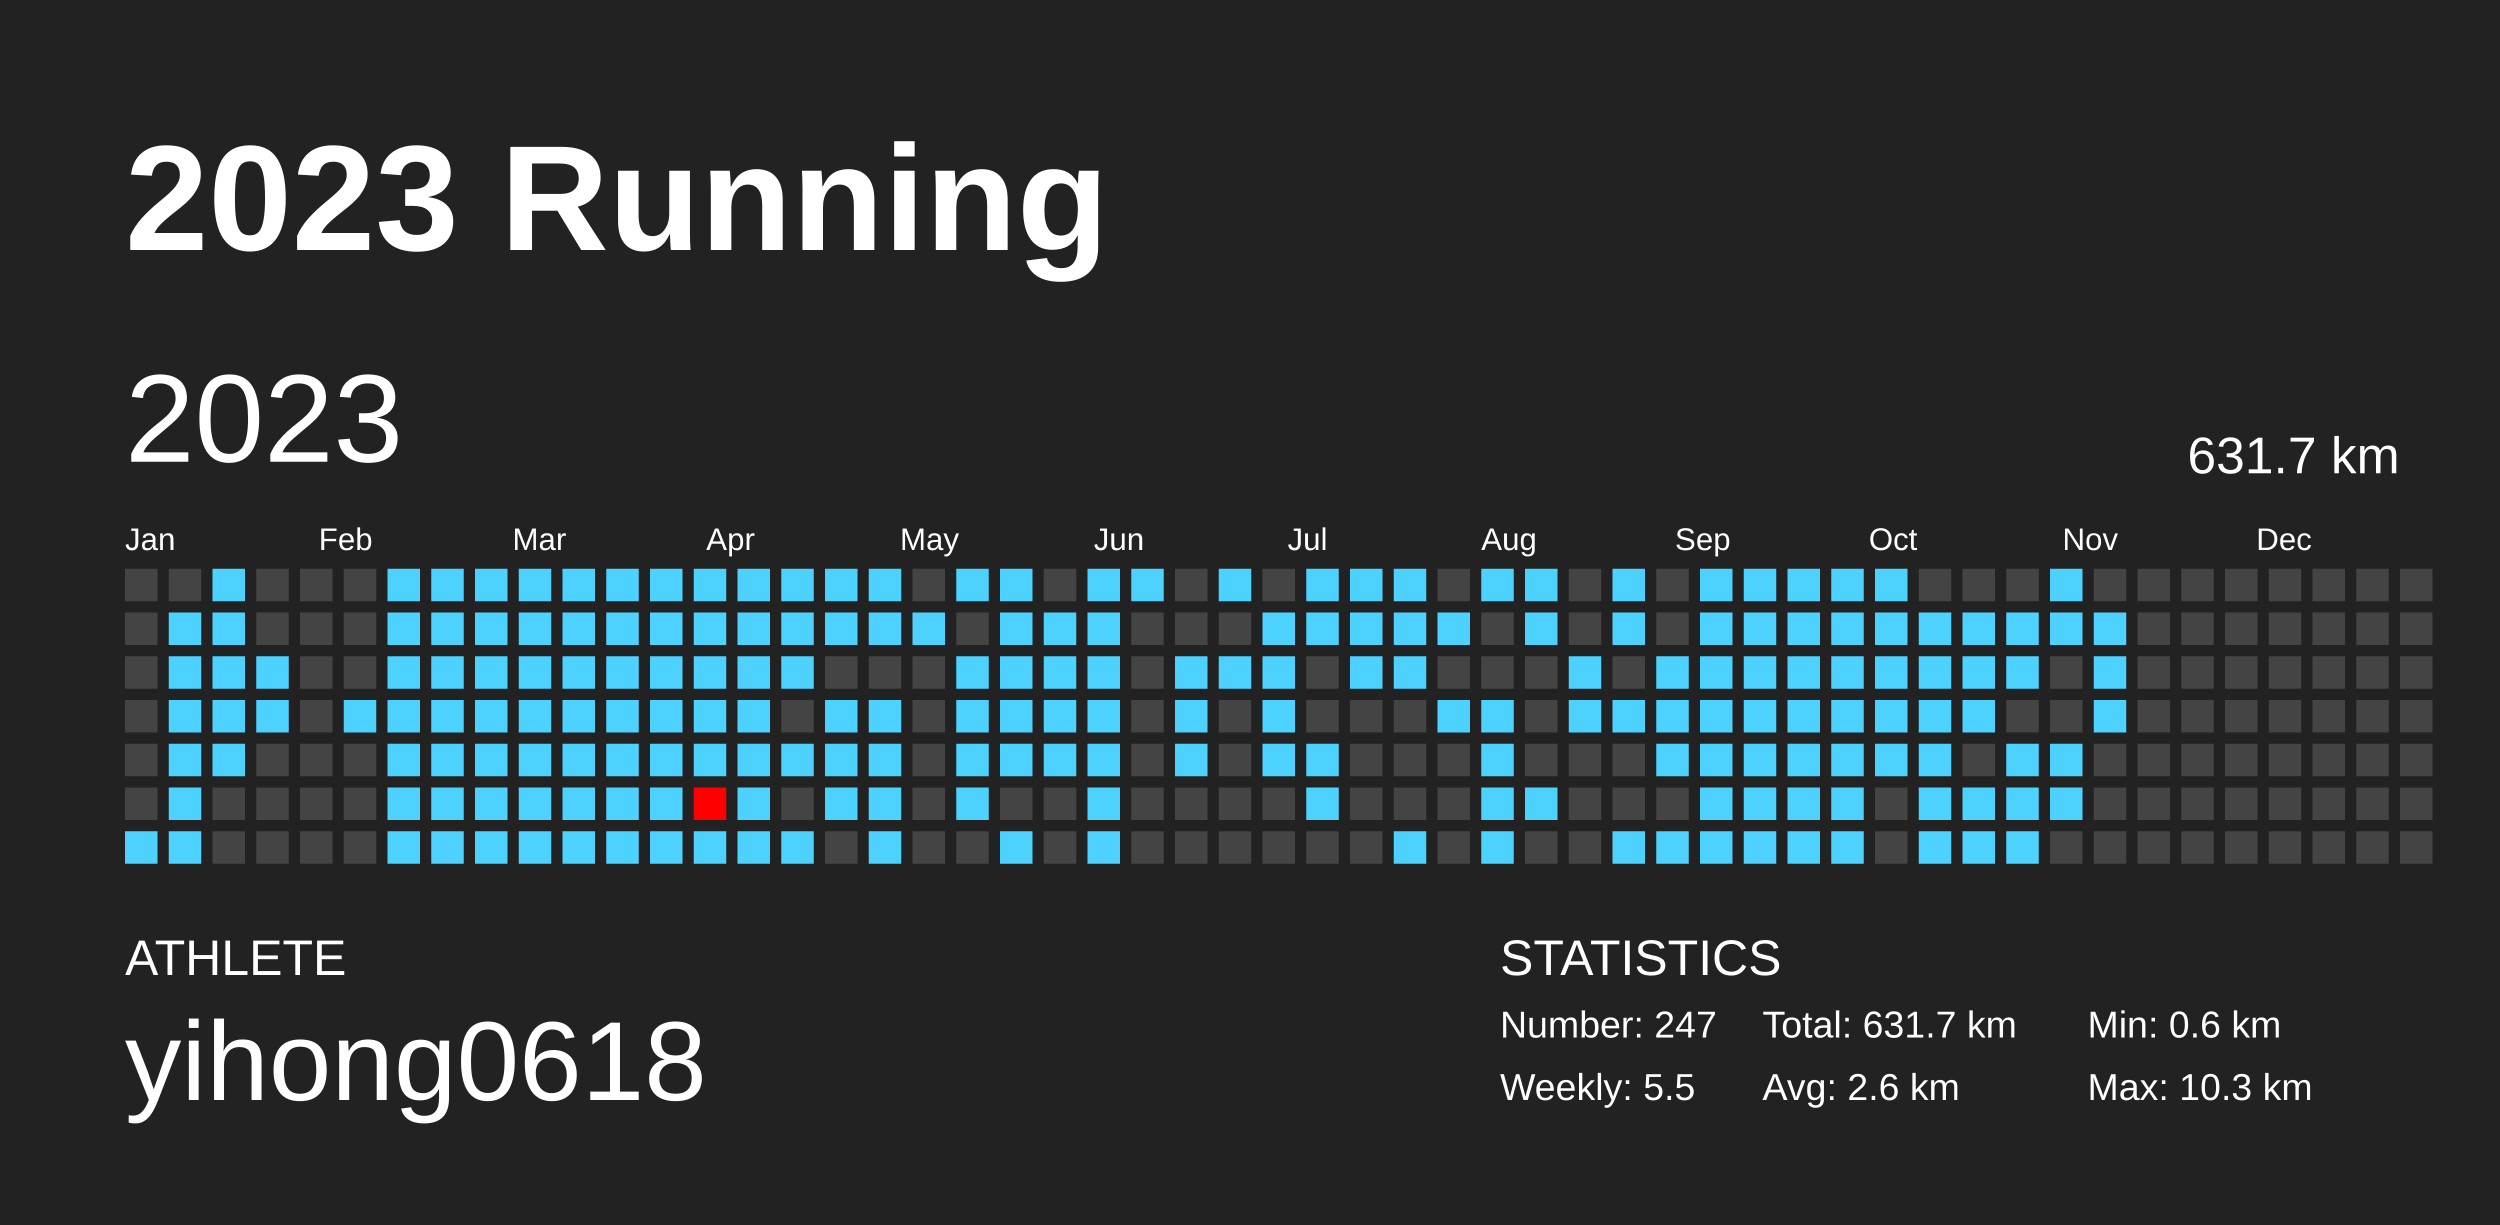
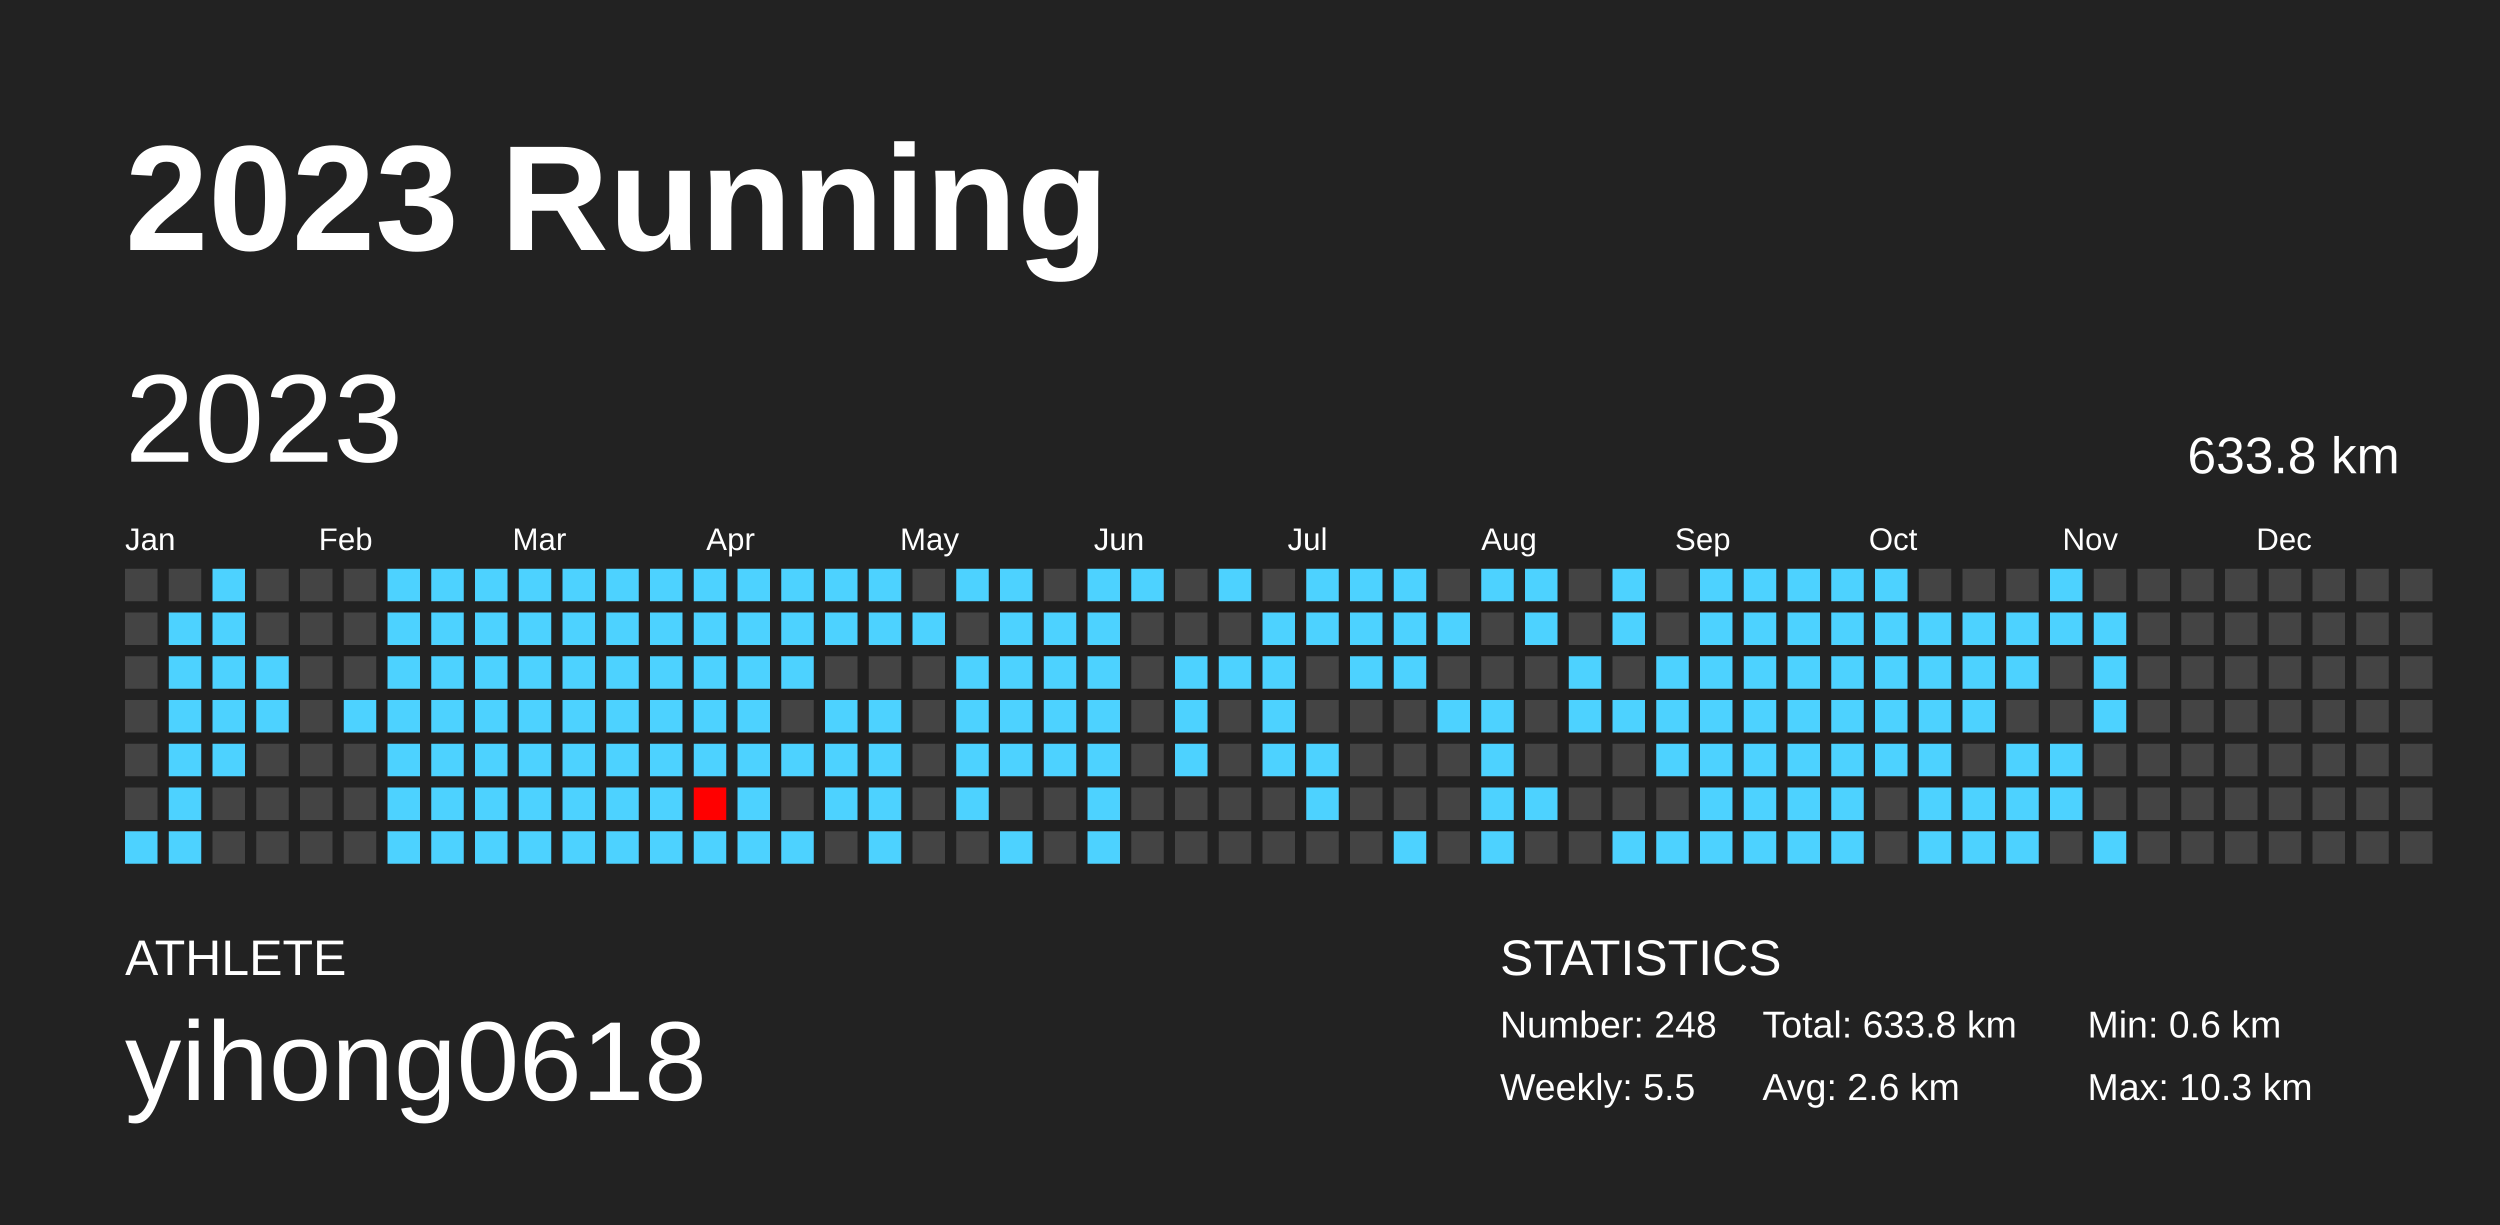
<svg xmlns="http://www.w3.org/2000/svg" baseProfile="full" height="98mm" version="1.1" viewBox="0,0,200,98" width="200mm">
  <defs />
  <rect fill="#222222" height="98" width="200" x="0" y="0" />
  <text fill="#FFFFFF" style="font-size:12px; font-family:Arial; font-weight:bold;" x="10" y="20">2023 Running</text>
  <text fill="#FFFFFF" style="font-size:4px; font-family:Arial" x="10" y="78">ATHLETE</text>
  <text fill="#FFFFFF" style="font-size:9px; font-family:Arial" x="10" y="88">yihong0618</text>
  <text fill="#FFFFFF" style="font-size:4px; font-family:Arial" x="120" y="78">STATISTICS</text>
-   <text fill="#FFFFFF" style="font-size:3px; font-family:Arial" x="120" y="83">Number: 247</text>
+   <text fill="#FFFFFF" style="font-size:3px; font-family:Arial" x="120" y="83">Number: 248</text>
  <text fill="#FFFFFF" style="font-size:3px; font-family:Arial" x="120" y="88">Weekly: 5.5</text>
-   <text fill="#FFFFFF" style="font-size:3px; font-family:Arial" x="141" y="83">Total: 631.7 km</text>
+   <text fill="#FFFFFF" style="font-size:3px; font-family:Arial" x="141" y="83">Total: 633.8 km</text>
  <text fill="#FFFFFF" style="font-size:3px; font-family:Arial" x="141" y="88">Avg: 2.6 km</text>
  <text fill="#FFFFFF" style="font-size:3px; font-family:Arial" x="167" y="83">Min: 0.6 km</text>
  <text fill="#FFFFFF" style="font-size:3px; font-family:Arial" x="167" y="88">Max: 10.3 km</text>
  <text dominant-baseline="hanging" fill="#FFFFFF" style="font-size:10.0px; font-family:Arial;" x="10" y="30">2023</text>
-   <text dominant-baseline="hanging" fill="#FFFFFF" style="font-size:4.125px; font-family:Arial;" x="175" y="35">631.7 km</text>
+   <text dominant-baseline="hanging" fill="#FFFFFF" style="font-size:4.125px; font-family:Arial;" x="175" y="35">633.8 km</text>
  <text fill="#FFFFFF" style="font-size:2.5px; font-family:Arial" x="10.0" y="44">Jan</text>
  <text fill="#FFFFFF" style="font-size:2.5px; font-family:Arial" x="25.5" y="44">Feb</text>
  <text fill="#FFFFFF" style="font-size:2.5px; font-family:Arial" x="41.0" y="44">Mar</text>
  <text fill="#FFFFFF" style="font-size:2.5px; font-family:Arial" x="56.5" y="44">Apr</text>
  <text fill="#FFFFFF" style="font-size:2.5px; font-family:Arial" x="72.0" y="44">May</text>
  <text fill="#FFFFFF" style="font-size:2.5px; font-family:Arial" x="87.5" y="44">Jun</text>
  <text fill="#FFFFFF" style="font-size:2.5px; font-family:Arial" x="103.0" y="44">Jul</text>
  <text fill="#FFFFFF" style="font-size:2.5px; font-family:Arial" x="118.5" y="44">Aug</text>
  <text fill="#FFFFFF" style="font-size:2.5px; font-family:Arial" x="134.0" y="44">Sep</text>
  <text fill="#FFFFFF" style="font-size:2.5px; font-family:Arial" x="149.5" y="44">Oct</text>
  <text fill="#FFFFFF" style="font-size:2.5px; font-family:Arial" x="165.0" y="44">Nov</text>
  <text fill="#FFFFFF" style="font-size:2.5px; font-family:Arial" x="180.5" y="44">Dec</text>
  <rect fill="#444444" height="2.6" width="2.6" x="10.0" y="45.5" />
  <rect fill="#444444" height="2.6" width="2.6" x="10.0" y="49.0" />
  <rect fill="#444444" height="2.6" width="2.6" x="10.0" y="52.5" />
  <rect fill="#444444" height="2.6" width="2.6" x="10.0" y="56.0" />
  <rect fill="#444444" height="2.6" width="2.6" x="10.0" y="59.5" />
  <rect fill="#444444" height="2.6" width="2.6" x="10.0" y="63.0" />
  <rect fill="#4dd2ff" height="2.6" width="2.6" x="10.0" y="66.5" />
  <rect fill="#444444" height="2.6" width="2.6" x="13.5" y="45.5" />
  <rect fill="#4dd2ff" height="2.6" width="2.6" x="13.5" y="49.0" />
  <rect fill="#4dd2ff" height="2.6" width="2.6" x="13.5" y="52.5" />
  <rect fill="#4dd2ff" height="2.6" width="2.6" x="13.5" y="56.0" />
  <rect fill="#4dd2ff" height="2.6" width="2.6" x="13.5" y="59.5" />
  <rect fill="#4dd2ff" height="2.6" width="2.6" x="13.5" y="63.0" />
  <rect fill="#4dd2ff" height="2.6" width="2.6" x="13.5" y="66.5" />
  <rect fill="#4dd2ff" height="2.6" width="2.6" x="17.0" y="45.5" />
  <rect fill="#4dd2ff" height="2.6" width="2.6" x="17.0" y="49.0" />
  <rect fill="#4dd2ff" height="2.6" width="2.6" x="17.0" y="52.5" />
  <rect fill="#4dd2ff" height="2.6" width="2.6" x="17.0" y="56.0" />
  <rect fill="#4dd2ff" height="2.6" width="2.6" x="17.0" y="59.5" />
  <rect fill="#444444" height="2.6" width="2.6" x="17.0" y="63.0" />
  <rect fill="#444444" height="2.6" width="2.6" x="17.0" y="66.5" />
  <rect fill="#444444" height="2.6" width="2.6" x="20.5" y="45.5" />
  <rect fill="#444444" height="2.6" width="2.6" x="20.5" y="49.0" />
  <rect fill="#4dd2ff" height="2.6" width="2.6" x="20.5" y="52.5" />
  <rect fill="#4dd2ff" height="2.6" width="2.6" x="20.5" y="56.0" />
  <rect fill="#444444" height="2.6" width="2.6" x="20.5" y="59.5" />
  <rect fill="#444444" height="2.6" width="2.6" x="20.5" y="63.0" />
  <rect fill="#444444" height="2.6" width="2.6" x="20.5" y="66.5" />
  <rect fill="#444444" height="2.6" width="2.6" x="24.0" y="45.5" />
  <rect fill="#444444" height="2.6" width="2.6" x="24.0" y="49.0" />
  <rect fill="#444444" height="2.6" width="2.6" x="24.0" y="52.5" />
  <rect fill="#444444" height="2.6" width="2.6" x="24.0" y="56.0" />
  <rect fill="#444444" height="2.6" width="2.6" x="24.0" y="59.5" />
  <rect fill="#444444" height="2.6" width="2.6" x="24.0" y="63.0" />
  <rect fill="#444444" height="2.6" width="2.6" x="24.0" y="66.5" />
  <rect fill="#444444" height="2.6" width="2.6" x="27.5" y="45.5" />
  <rect fill="#444444" height="2.6" width="2.6" x="27.5" y="49.0" />
  <rect fill="#444444" height="2.6" width="2.6" x="27.5" y="52.5" />
  <rect fill="#4dd2ff" height="2.6" width="2.6" x="27.5" y="56.0" />
  <rect fill="#444444" height="2.6" width="2.6" x="27.5" y="59.5" />
  <rect fill="#444444" height="2.6" width="2.6" x="27.5" y="63.0" />
  <rect fill="#444444" height="2.6" width="2.6" x="27.5" y="66.5" />
  <rect fill="#4dd2ff" height="2.6" width="2.6" x="31.0" y="45.5" />
  <rect fill="#4dd2ff" height="2.6" width="2.6" x="31.0" y="49.0" />
  <rect fill="#4dd2ff" height="2.6" width="2.6" x="31.0" y="52.5" />
  <rect fill="#4dd2ff" height="2.6" width="2.6" x="31.0" y="56.0" />
  <rect fill="#4dd2ff" height="2.6" width="2.6" x="31.0" y="59.5" />
  <rect fill="#4dd2ff" height="2.6" width="2.6" x="31.0" y="63.0" />
  <rect fill="#4dd2ff" height="2.6" width="2.6" x="31.0" y="66.5" />
  <rect fill="#4dd2ff" height="2.6" width="2.6" x="34.5" y="45.5" />
  <rect fill="#4dd2ff" height="2.6" width="2.6" x="34.5" y="49.0" />
  <rect fill="#4dd2ff" height="2.6" width="2.6" x="34.5" y="52.5" />
  <rect fill="#4dd2ff" height="2.6" width="2.6" x="34.5" y="56.0" />
  <rect fill="#4dd2ff" height="2.6" width="2.6" x="34.5" y="59.5" />
  <rect fill="#4dd2ff" height="2.6" width="2.6" x="34.5" y="63.0" />
  <rect fill="#4dd2ff" height="2.6" width="2.6" x="34.5" y="66.5" />
  <rect fill="#4dd2ff" height="2.6" width="2.6" x="38.0" y="45.5" />
  <rect fill="#4dd2ff" height="2.6" width="2.6" x="38.0" y="49.0" />
  <rect fill="#4dd2ff" height="2.6" width="2.6" x="38.0" y="52.5" />
  <rect fill="#4dd2ff" height="2.6" width="2.6" x="38.0" y="56.0" />
  <rect fill="#4dd2ff" height="2.6" width="2.6" x="38.0" y="59.5" />
  <rect fill="#4dd2ff" height="2.6" width="2.6" x="38.0" y="63.0" />
  <rect fill="#4dd2ff" height="2.6" width="2.6" x="38.0" y="66.5" />
  <rect fill="#4dd2ff" height="2.6" width="2.6" x="41.5" y="45.5" />
  <rect fill="#4dd2ff" height="2.6" width="2.6" x="41.5" y="49.0" />
  <rect fill="#4dd2ff" height="2.6" width="2.6" x="41.5" y="52.5" />
  <rect fill="#4dd2ff" height="2.6" width="2.6" x="41.5" y="56.0" />
  <rect fill="#4dd2ff" height="2.6" width="2.6" x="41.5" y="59.5" />
  <rect fill="#4dd2ff" height="2.6" width="2.6" x="41.5" y="63.0" />
  <rect fill="#4dd2ff" height="2.6" width="2.6" x="41.5" y="66.5" />
  <rect fill="#4dd2ff" height="2.6" width="2.6" x="45.0" y="45.5" />
  <rect fill="#4dd2ff" height="2.6" width="2.6" x="45.0" y="49.0" />
  <rect fill="#4dd2ff" height="2.6" width="2.6" x="45.0" y="52.5" />
  <rect fill="#4dd2ff" height="2.6" width="2.6" x="45.0" y="56.0" />
  <rect fill="#4dd2ff" height="2.6" width="2.6" x="45.0" y="59.5" />
  <rect fill="#4dd2ff" height="2.6" width="2.6" x="45.0" y="63.0" />
  <rect fill="#4dd2ff" height="2.6" width="2.6" x="45.0" y="66.5" />
  <rect fill="#4dd2ff" height="2.6" width="2.6" x="48.5" y="45.5" />
  <rect fill="#4dd2ff" height="2.6" width="2.6" x="48.5" y="49.0" />
  <rect fill="#4dd2ff" height="2.6" width="2.6" x="48.5" y="52.5" />
  <rect fill="#4dd2ff" height="2.6" width="2.6" x="48.5" y="56.0" />
  <rect fill="#4dd2ff" height="2.6" width="2.6" x="48.5" y="59.5" />
  <rect fill="#4dd2ff" height="2.6" width="2.6" x="48.5" y="63.0" />
  <rect fill="#4dd2ff" height="2.6" width="2.6" x="48.5" y="66.5" />
  <rect fill="#4dd2ff" height="2.6" width="2.6" x="52.0" y="45.5" />
  <rect fill="#4dd2ff" height="2.6" width="2.6" x="52.0" y="49.0" />
  <rect fill="#4dd2ff" height="2.6" width="2.6" x="52.0" y="52.5" />
  <rect fill="#4dd2ff" height="2.6" width="2.6" x="52.0" y="56.0" />
  <rect fill="#4dd2ff" height="2.6" width="2.6" x="52.0" y="59.5" />
  <rect fill="#4dd2ff" height="2.6" width="2.6" x="52.0" y="63.0" />
  <rect fill="#4dd2ff" height="2.6" width="2.6" x="52.0" y="66.5" />
  <rect fill="#4dd2ff" height="2.6" width="2.6" x="55.5" y="45.5" />
  <rect fill="#4dd2ff" height="2.6" width="2.6" x="55.5" y="49.0" />
  <rect fill="#4dd2ff" height="2.6" width="2.6" x="55.5" y="52.5" />
  <rect fill="#4dd2ff" height="2.6" width="2.6" x="55.5" y="56.0" />
  <rect fill="#4dd2ff" height="2.6" width="2.6" x="55.5" y="59.5" />
  <rect fill="#ff0000" height="2.6" width="2.6" x="55.5" y="63.0" />
  <rect fill="#4dd2ff" height="2.6" width="2.6" x="55.5" y="66.5" />
  <rect fill="#4dd2ff" height="2.6" width="2.6" x="59.0" y="45.5" />
  <rect fill="#4dd2ff" height="2.6" width="2.6" x="59.0" y="49.0" />
  <rect fill="#4dd2ff" height="2.6" width="2.6" x="59.0" y="52.5" />
  <rect fill="#4dd2ff" height="2.6" width="2.6" x="59.0" y="56.0" />
  <rect fill="#4dd2ff" height="2.6" width="2.6" x="59.0" y="59.5" />
  <rect fill="#4dd2ff" height="2.6" width="2.6" x="59.0" y="63.0" />
  <rect fill="#4dd2ff" height="2.6" width="2.6" x="59.0" y="66.5" />
  <rect fill="#4dd2ff" height="2.6" width="2.6" x="62.5" y="45.5" />
  <rect fill="#4dd2ff" height="2.6" width="2.6" x="62.5" y="49.0" />
  <rect fill="#4dd2ff" height="2.6" width="2.6" x="62.5" y="52.5" />
  <rect fill="#444444" height="2.6" width="2.6" x="62.5" y="56.0" />
  <rect fill="#4dd2ff" height="2.6" width="2.6" x="62.5" y="59.5" />
  <rect fill="#444444" height="2.6" width="2.6" x="62.5" y="63.0" />
  <rect fill="#4dd2ff" height="2.6" width="2.6" x="62.5" y="66.5" />
  <rect fill="#4dd2ff" height="2.6" width="2.6" x="66.0" y="45.5" />
  <rect fill="#4dd2ff" height="2.6" width="2.6" x="66.0" y="49.0" />
  <rect fill="#444444" height="2.6" width="2.6" x="66.0" y="52.5" />
  <rect fill="#4dd2ff" height="2.6" width="2.6" x="66.0" y="56.0" />
  <rect fill="#4dd2ff" height="2.6" width="2.6" x="66.0" y="59.5" />
  <rect fill="#4dd2ff" height="2.6" width="2.6" x="66.0" y="63.0" />
  <rect fill="#444444" height="2.6" width="2.6" x="66.0" y="66.5" />
  <rect fill="#4dd2ff" height="2.6" width="2.6" x="69.5" y="45.5" />
  <rect fill="#4dd2ff" height="2.6" width="2.6" x="69.5" y="49.0" />
  <rect fill="#444444" height="2.6" width="2.6" x="69.5" y="52.5" />
  <rect fill="#4dd2ff" height="2.6" width="2.6" x="69.5" y="56.0" />
  <rect fill="#4dd2ff" height="2.6" width="2.6" x="69.5" y="59.5" />
  <rect fill="#4dd2ff" height="2.6" width="2.6" x="69.5" y="63.0" />
  <rect fill="#4dd2ff" height="2.6" width="2.6" x="69.5" y="66.5" />
  <rect fill="#444444" height="2.6" width="2.6" x="73.0" y="45.5" />
  <rect fill="#4dd2ff" height="2.6" width="2.6" x="73.0" y="49.0" />
  <rect fill="#444444" height="2.6" width="2.6" x="73.0" y="52.5" />
  <rect fill="#444444" height="2.6" width="2.6" x="73.0" y="56.0" />
  <rect fill="#444444" height="2.6" width="2.6" x="73.0" y="59.5" />
  <rect fill="#444444" height="2.6" width="2.6" x="73.0" y="63.0" />
  <rect fill="#444444" height="2.6" width="2.6" x="73.0" y="66.5" />
  <rect fill="#4dd2ff" height="2.6" width="2.6" x="76.5" y="45.5" />
  <rect fill="#444444" height="2.6" width="2.6" x="76.5" y="49.0" />
  <rect fill="#4dd2ff" height="2.6" width="2.6" x="76.5" y="52.5" />
  <rect fill="#4dd2ff" height="2.6" width="2.6" x="76.5" y="56.0" />
  <rect fill="#4dd2ff" height="2.6" width="2.6" x="76.5" y="59.5" />
  <rect fill="#4dd2ff" height="2.6" width="2.6" x="76.5" y="63.0" />
  <rect fill="#444444" height="2.6" width="2.6" x="76.5" y="66.5" />
  <rect fill="#4dd2ff" height="2.6" width="2.6" x="80.0" y="45.5" />
  <rect fill="#4dd2ff" height="2.6" width="2.6" x="80.0" y="49.0" />
  <rect fill="#4dd2ff" height="2.6" width="2.6" x="80.0" y="52.5" />
  <rect fill="#4dd2ff" height="2.6" width="2.6" x="80.0" y="56.0" />
  <rect fill="#4dd2ff" height="2.6" width="2.6" x="80.0" y="59.5" />
  <rect fill="#444444" height="2.6" width="2.6" x="80.0" y="63.0" />
  <rect fill="#4dd2ff" height="2.6" width="2.6" x="80.0" y="66.5" />
  <rect fill="#444444" height="2.6" width="2.6" x="83.5" y="45.5" />
  <rect fill="#4dd2ff" height="2.6" width="2.6" x="83.5" y="49.0" />
  <rect fill="#4dd2ff" height="2.6" width="2.6" x="83.5" y="52.5" />
  <rect fill="#4dd2ff" height="2.6" width="2.6" x="83.5" y="56.0" />
  <rect fill="#4dd2ff" height="2.6" width="2.6" x="83.5" y="59.5" />
  <rect fill="#444444" height="2.6" width="2.6" x="83.5" y="63.0" />
  <rect fill="#444444" height="2.6" width="2.6" x="83.5" y="66.5" />
  <rect fill="#4dd2ff" height="2.6" width="2.6" x="87.0" y="45.5" />
  <rect fill="#4dd2ff" height="2.6" width="2.6" x="87.0" y="49.0" />
  <rect fill="#4dd2ff" height="2.6" width="2.6" x="87.0" y="52.5" />
  <rect fill="#4dd2ff" height="2.6" width="2.6" x="87.0" y="56.0" />
  <rect fill="#4dd2ff" height="2.6" width="2.6" x="87.0" y="59.5" />
  <rect fill="#4dd2ff" height="2.6" width="2.6" x="87.0" y="63.0" />
  <rect fill="#4dd2ff" height="2.6" width="2.6" x="87.0" y="66.5" />
  <rect fill="#4dd2ff" height="2.6" width="2.6" x="90.5" y="45.5" />
  <rect fill="#444444" height="2.6" width="2.6" x="90.5" y="49.0" />
  <rect fill="#444444" height="2.6" width="2.6" x="90.5" y="52.5" />
  <rect fill="#444444" height="2.6" width="2.6" x="90.5" y="56.0" />
  <rect fill="#444444" height="2.6" width="2.6" x="90.5" y="59.5" />
  <rect fill="#444444" height="2.6" width="2.6" x="90.5" y="63.0" />
  <rect fill="#444444" height="2.6" width="2.6" x="90.5" y="66.5" />
  <rect fill="#444444" height="2.6" width="2.6" x="94.0" y="45.5" />
  <rect fill="#444444" height="2.6" width="2.6" x="94.0" y="49.0" />
  <rect fill="#4dd2ff" height="2.6" width="2.6" x="94.0" y="52.5" />
  <rect fill="#4dd2ff" height="2.6" width="2.6" x="94.0" y="56.0" />
  <rect fill="#4dd2ff" height="2.6" width="2.6" x="94.0" y="59.5" />
  <rect fill="#444444" height="2.6" width="2.6" x="94.0" y="63.0" />
  <rect fill="#444444" height="2.6" width="2.6" x="94.0" y="66.5" />
  <rect fill="#4dd2ff" height="2.6" width="2.6" x="97.5" y="45.5" />
  <rect fill="#444444" height="2.6" width="2.6" x="97.5" y="49.0" />
  <rect fill="#4dd2ff" height="2.6" width="2.6" x="97.5" y="52.5" />
  <rect fill="#444444" height="2.6" width="2.6" x="97.5" y="56.0" />
  <rect fill="#444444" height="2.6" width="2.6" x="97.5" y="59.5" />
  <rect fill="#444444" height="2.6" width="2.6" x="97.5" y="63.0" />
  <rect fill="#444444" height="2.6" width="2.6" x="97.5" y="66.5" />
  <rect fill="#444444" height="2.6" width="2.6" x="101.0" y="45.5" />
  <rect fill="#4dd2ff" height="2.6" width="2.6" x="101.0" y="49.0" />
  <rect fill="#4dd2ff" height="2.6" width="2.6" x="101.0" y="52.5" />
  <rect fill="#4dd2ff" height="2.6" width="2.6" x="101.0" y="56.0" />
  <rect fill="#4dd2ff" height="2.6" width="2.6" x="101.0" y="59.5" />
  <rect fill="#444444" height="2.6" width="2.6" x="101.0" y="63.0" />
  <rect fill="#444444" height="2.6" width="2.6" x="101.0" y="66.5" />
  <rect fill="#4dd2ff" height="2.6" width="2.6" x="104.5" y="45.5" />
  <rect fill="#4dd2ff" height="2.6" width="2.6" x="104.5" y="49.0" />
  <rect fill="#444444" height="2.6" width="2.6" x="104.5" y="52.5" />
  <rect fill="#444444" height="2.6" width="2.6" x="104.5" y="56.0" />
  <rect fill="#4dd2ff" height="2.6" width="2.6" x="104.5" y="59.5" />
  <rect fill="#4dd2ff" height="2.6" width="2.6" x="104.5" y="63.0" />
  <rect fill="#444444" height="2.6" width="2.6" x="104.5" y="66.5" />
  <rect fill="#4dd2ff" height="2.6" width="2.6" x="108.0" y="45.5" />
  <rect fill="#4dd2ff" height="2.6" width="2.6" x="108.0" y="49.0" />
  <rect fill="#4dd2ff" height="2.6" width="2.6" x="108.0" y="52.5" />
  <rect fill="#444444" height="2.6" width="2.6" x="108.0" y="56.0" />
  <rect fill="#444444" height="2.6" width="2.6" x="108.0" y="59.5" />
  <rect fill="#444444" height="2.6" width="2.6" x="108.0" y="63.0" />
  <rect fill="#444444" height="2.6" width="2.6" x="108.0" y="66.5" />
  <rect fill="#4dd2ff" height="2.6" width="2.6" x="111.5" y="45.5" />
  <rect fill="#4dd2ff" height="2.6" width="2.6" x="111.5" y="49.0" />
  <rect fill="#4dd2ff" height="2.6" width="2.6" x="111.5" y="52.5" />
  <rect fill="#444444" height="2.6" width="2.6" x="111.5" y="56.0" />
  <rect fill="#444444" height="2.6" width="2.6" x="111.5" y="59.5" />
  <rect fill="#444444" height="2.6" width="2.6" x="111.5" y="63.0" />
  <rect fill="#4dd2ff" height="2.6" width="2.6" x="111.5" y="66.5" />
  <rect fill="#444444" height="2.6" width="2.6" x="115.0" y="45.5" />
  <rect fill="#4dd2ff" height="2.6" width="2.6" x="115.0" y="49.0" />
  <rect fill="#444444" height="2.6" width="2.6" x="115.0" y="52.5" />
  <rect fill="#4dd2ff" height="2.6" width="2.6" x="115.0" y="56.0" />
  <rect fill="#444444" height="2.6" width="2.6" x="115.0" y="59.5" />
  <rect fill="#444444" height="2.6" width="2.6" x="115.0" y="63.0" />
  <rect fill="#444444" height="2.6" width="2.6" x="115.0" y="66.5" />
  <rect fill="#4dd2ff" height="2.6" width="2.6" x="118.5" y="45.5" />
  <rect fill="#444444" height="2.6" width="2.6" x="118.5" y="49.0" />
  <rect fill="#444444" height="2.6" width="2.6" x="118.5" y="52.5" />
  <rect fill="#4dd2ff" height="2.6" width="2.6" x="118.5" y="56.0" />
  <rect fill="#4dd2ff" height="2.6" width="2.6" x="118.5" y="59.5" />
  <rect fill="#4dd2ff" height="2.6" width="2.6" x="118.5" y="63.0" />
  <rect fill="#4dd2ff" height="2.6" width="2.6" x="118.5" y="66.5" />
  <rect fill="#4dd2ff" height="2.6" width="2.6" x="122.0" y="45.5" />
  <rect fill="#4dd2ff" height="2.6" width="2.6" x="122.0" y="49.0" />
  <rect fill="#444444" height="2.6" width="2.6" x="122.0" y="52.5" />
  <rect fill="#444444" height="2.6" width="2.6" x="122.0" y="56.0" />
  <rect fill="#444444" height="2.6" width="2.6" x="122.0" y="59.5" />
  <rect fill="#4dd2ff" height="2.6" width="2.6" x="122.0" y="63.0" />
  <rect fill="#444444" height="2.6" width="2.6" x="122.0" y="66.5" />
  <rect fill="#444444" height="2.6" width="2.6" x="125.5" y="45.5" />
  <rect fill="#444444" height="2.6" width="2.6" x="125.5" y="49.0" />
  <rect fill="#4dd2ff" height="2.6" width="2.6" x="125.5" y="52.5" />
  <rect fill="#4dd2ff" height="2.6" width="2.6" x="125.5" y="56.0" />
  <rect fill="#444444" height="2.6" width="2.6" x="125.5" y="59.5" />
  <rect fill="#444444" height="2.6" width="2.6" x="125.5" y="63.0" />
  <rect fill="#444444" height="2.6" width="2.6" x="125.5" y="66.5" />
  <rect fill="#4dd2ff" height="2.6" width="2.6" x="129.0" y="45.5" />
  <rect fill="#4dd2ff" height="2.6" width="2.6" x="129.0" y="49.0" />
  <rect fill="#444444" height="2.6" width="2.6" x="129.0" y="52.5" />
  <rect fill="#4dd2ff" height="2.6" width="2.6" x="129.0" y="56.0" />
  <rect fill="#444444" height="2.6" width="2.6" x="129.0" y="59.5" />
  <rect fill="#444444" height="2.6" width="2.6" x="129.0" y="63.0" />
  <rect fill="#4dd2ff" height="2.6" width="2.6" x="129.0" y="66.5" />
  <rect fill="#444444" height="2.6" width="2.6" x="132.5" y="45.5" />
  <rect fill="#444444" height="2.6" width="2.6" x="132.5" y="49.0" />
  <rect fill="#4dd2ff" height="2.6" width="2.6" x="132.5" y="52.5" />
  <rect fill="#4dd2ff" height="2.6" width="2.6" x="132.5" y="56.0" />
  <rect fill="#4dd2ff" height="2.6" width="2.6" x="132.5" y="59.5" />
  <rect fill="#444444" height="2.6" width="2.6" x="132.5" y="63.0" />
  <rect fill="#4dd2ff" height="2.6" width="2.6" x="132.5" y="66.5" />
  <rect fill="#4dd2ff" height="2.6" width="2.6" x="136.0" y="45.5" />
  <rect fill="#4dd2ff" height="2.6" width="2.6" x="136.0" y="49.0" />
  <rect fill="#4dd2ff" height="2.6" width="2.6" x="136.0" y="52.5" />
  <rect fill="#4dd2ff" height="2.6" width="2.6" x="136.0" y="56.0" />
  <rect fill="#4dd2ff" height="2.6" width="2.6" x="136.0" y="59.5" />
  <rect fill="#4dd2ff" height="2.6" width="2.6" x="136.0" y="63.0" />
  <rect fill="#4dd2ff" height="2.6" width="2.6" x="136.0" y="66.5" />
  <rect fill="#4dd2ff" height="2.6" width="2.6" x="139.5" y="45.5" />
  <rect fill="#4dd2ff" height="2.6" width="2.6" x="139.5" y="49.0" />
  <rect fill="#4dd2ff" height="2.6" width="2.6" x="139.5" y="52.5" />
  <rect fill="#4dd2ff" height="2.6" width="2.6" x="139.5" y="56.0" />
  <rect fill="#4dd2ff" height="2.6" width="2.6" x="139.5" y="59.5" />
  <rect fill="#4dd2ff" height="2.6" width="2.6" x="139.5" y="63.0" />
  <rect fill="#4dd2ff" height="2.6" width="2.6" x="139.5" y="66.5" />
  <rect fill="#4dd2ff" height="2.6" width="2.6" x="143.0" y="45.5" />
  <rect fill="#4dd2ff" height="2.6" width="2.6" x="143.0" y="49.0" />
  <rect fill="#4dd2ff" height="2.6" width="2.6" x="143.0" y="52.5" />
  <rect fill="#4dd2ff" height="2.6" width="2.6" x="143.0" y="56.0" />
  <rect fill="#4dd2ff" height="2.6" width="2.6" x="143.0" y="59.5" />
  <rect fill="#4dd2ff" height="2.6" width="2.6" x="143.0" y="63.0" />
  <rect fill="#4dd2ff" height="2.6" width="2.6" x="143.0" y="66.5" />
  <rect fill="#4dd2ff" height="2.6" width="2.6" x="146.5" y="45.5" />
  <rect fill="#4dd2ff" height="2.6" width="2.6" x="146.5" y="49.0" />
  <rect fill="#4dd2ff" height="2.6" width="2.6" x="146.5" y="52.5" />
  <rect fill="#4dd2ff" height="2.6" width="2.6" x="146.5" y="56.0" />
  <rect fill="#4dd2ff" height="2.6" width="2.6" x="146.5" y="59.5" />
  <rect fill="#4dd2ff" height="2.6" width="2.6" x="146.5" y="63.0" />
  <rect fill="#4dd2ff" height="2.6" width="2.6" x="146.5" y="66.5" />
  <rect fill="#4dd2ff" height="2.6" width="2.6" x="150.0" y="45.5" />
  <rect fill="#4dd2ff" height="2.6" width="2.6" x="150.0" y="49.0" />
  <rect fill="#4dd2ff" height="2.6" width="2.6" x="150.0" y="52.5" />
  <rect fill="#4dd2ff" height="2.6" width="2.6" x="150.0" y="56.0" />
  <rect fill="#4dd2ff" height="2.6" width="2.6" x="150.0" y="59.5" />
  <rect fill="#444444" height="2.6" width="2.6" x="150.0" y="63.0" />
  <rect fill="#444444" height="2.6" width="2.6" x="150.0" y="66.5" />
  <rect fill="#444444" height="2.6" width="2.6" x="153.5" y="45.5" />
  <rect fill="#4dd2ff" height="2.6" width="2.6" x="153.5" y="49.0" />
  <rect fill="#4dd2ff" height="2.6" width="2.6" x="153.5" y="52.5" />
  <rect fill="#4dd2ff" height="2.6" width="2.6" x="153.5" y="56.0" />
  <rect fill="#4dd2ff" height="2.6" width="2.6" x="153.5" y="59.5" />
  <rect fill="#4dd2ff" height="2.6" width="2.6" x="153.5" y="63.0" />
  <rect fill="#4dd2ff" height="2.6" width="2.6" x="153.5" y="66.5" />
  <rect fill="#444444" height="2.6" width="2.6" x="157.0" y="45.5" />
  <rect fill="#4dd2ff" height="2.6" width="2.6" x="157.0" y="49.0" />
  <rect fill="#4dd2ff" height="2.6" width="2.6" x="157.0" y="52.5" />
  <rect fill="#4dd2ff" height="2.6" width="2.6" x="157.0" y="56.0" />
  <rect fill="#444444" height="2.6" width="2.6" x="157.0" y="59.5" />
  <rect fill="#4dd2ff" height="2.6" width="2.6" x="157.0" y="63.0" />
  <rect fill="#4dd2ff" height="2.6" width="2.6" x="157.0" y="66.5" />
  <rect fill="#444444" height="2.6" width="2.6" x="160.5" y="45.5" />
  <rect fill="#4dd2ff" height="2.6" width="2.6" x="160.5" y="49.0" />
  <rect fill="#4dd2ff" height="2.6" width="2.6" x="160.5" y="52.5" />
  <rect fill="#444444" height="2.6" width="2.6" x="160.5" y="56.0" />
  <rect fill="#4dd2ff" height="2.6" width="2.6" x="160.5" y="59.5" />
  <rect fill="#4dd2ff" height="2.6" width="2.6" x="160.5" y="63.0" />
  <rect fill="#4dd2ff" height="2.6" width="2.6" x="160.5" y="66.5" />
  <rect fill="#4dd2ff" height="2.6" width="2.6" x="164.0" y="45.5" />
  <rect fill="#4dd2ff" height="2.6" width="2.6" x="164.0" y="49.0" />
  <rect fill="#444444" height="2.6" width="2.6" x="164.0" y="52.5" />
  <rect fill="#444444" height="2.6" width="2.6" x="164.0" y="56.0" />
  <rect fill="#4dd2ff" height="2.6" width="2.6" x="164.0" y="59.5" />
  <rect fill="#4dd2ff" height="2.6" width="2.6" x="164.0" y="63.0" />
  <rect fill="#444444" height="2.6" width="2.6" x="164.0" y="66.5" />
  <rect fill="#444444" height="2.6" width="2.6" x="167.5" y="45.5" />
  <rect fill="#4dd2ff" height="2.6" width="2.6" x="167.5" y="49.0" />
  <rect fill="#4dd2ff" height="2.6" width="2.6" x="167.5" y="52.5" />
  <rect fill="#4dd2ff" height="2.6" width="2.6" x="167.5" y="56.0" />
  <rect fill="#444444" height="2.6" width="2.6" x="167.5" y="59.5" />
  <rect fill="#444444" height="2.6" width="2.6" x="167.5" y="63.0" />
-   <rect fill="#444444" height="2.6" width="2.6" x="167.5" y="66.5" />
+   <rect fill="#4dd2ff" height="2.6" width="2.6" x="167.5" y="66.5" />
  <rect fill="#444444" height="2.6" width="2.6" x="171.0" y="45.5" />
  <rect fill="#444444" height="2.6" width="2.6" x="171.0" y="49.0" />
  <rect fill="#444444" height="2.6" width="2.6" x="171.0" y="52.5" />
  <rect fill="#444444" height="2.6" width="2.6" x="171.0" y="56.0" />
  <rect fill="#444444" height="2.6" width="2.6" x="171.0" y="59.5" />
  <rect fill="#444444" height="2.6" width="2.6" x="171.0" y="63.0" />
  <rect fill="#444444" height="2.6" width="2.6" x="171.0" y="66.5" />
  <rect fill="#444444" height="2.6" width="2.6" x="174.5" y="45.5" />
  <rect fill="#444444" height="2.6" width="2.6" x="174.5" y="49.0" />
  <rect fill="#444444" height="2.6" width="2.6" x="174.5" y="52.5" />
  <rect fill="#444444" height="2.6" width="2.6" x="174.5" y="56.0" />
  <rect fill="#444444" height="2.6" width="2.6" x="174.5" y="59.5" />
  <rect fill="#444444" height="2.6" width="2.6" x="174.5" y="63.0" />
  <rect fill="#444444" height="2.6" width="2.6" x="174.5" y="66.5" />
  <rect fill="#444444" height="2.6" width="2.6" x="178.0" y="45.5" />
  <rect fill="#444444" height="2.6" width="2.6" x="178.0" y="49.0" />
  <rect fill="#444444" height="2.6" width="2.6" x="178.0" y="52.5" />
  <rect fill="#444444" height="2.6" width="2.6" x="178.0" y="56.0" />
  <rect fill="#444444" height="2.6" width="2.6" x="178.0" y="59.5" />
  <rect fill="#444444" height="2.6" width="2.6" x="178.0" y="63.0" />
  <rect fill="#444444" height="2.6" width="2.6" x="178.0" y="66.5" />
  <rect fill="#444444" height="2.6" width="2.6" x="181.5" y="45.5" />
  <rect fill="#444444" height="2.6" width="2.6" x="181.5" y="49.0" />
  <rect fill="#444444" height="2.6" width="2.6" x="181.5" y="52.5" />
  <rect fill="#444444" height="2.6" width="2.6" x="181.5" y="56.0" />
  <rect fill="#444444" height="2.6" width="2.6" x="181.5" y="59.5" />
  <rect fill="#444444" height="2.6" width="2.6" x="181.5" y="63.0" />
  <rect fill="#444444" height="2.6" width="2.6" x="181.5" y="66.5" />
  <rect fill="#444444" height="2.6" width="2.6" x="185.0" y="45.5" />
  <rect fill="#444444" height="2.6" width="2.6" x="185.0" y="49.0" />
  <rect fill="#444444" height="2.6" width="2.6" x="185.0" y="52.5" />
  <rect fill="#444444" height="2.6" width="2.6" x="185.0" y="56.0" />
  <rect fill="#444444" height="2.6" width="2.6" x="185.0" y="59.5" />
  <rect fill="#444444" height="2.6" width="2.6" x="185.0" y="63.0" />
  <rect fill="#444444" height="2.6" width="2.6" x="185.0" y="66.5" />
  <rect fill="#444444" height="2.6" width="2.6" x="188.5" y="45.5" />
  <rect fill="#444444" height="2.6" width="2.6" x="188.5" y="49.0" />
  <rect fill="#444444" height="2.6" width="2.6" x="188.5" y="52.5" />
  <rect fill="#444444" height="2.6" width="2.6" x="188.5" y="56.0" />
  <rect fill="#444444" height="2.6" width="2.6" x="188.5" y="59.5" />
  <rect fill="#444444" height="2.6" width="2.6" x="188.5" y="63.0" />
  <rect fill="#444444" height="2.6" width="2.6" x="188.5" y="66.5" />
  <rect fill="#444444" height="2.6" width="2.6" x="192.0" y="45.5" />
  <rect fill="#444444" height="2.6" width="2.6" x="192.0" y="49.0" />
  <rect fill="#444444" height="2.6" width="2.6" x="192.0" y="52.5" />
  <rect fill="#444444" height="2.6" width="2.6" x="192.0" y="56.0" />
  <rect fill="#444444" height="2.6" width="2.6" x="192.0" y="59.5" />
  <rect fill="#444444" height="2.6" width="2.6" x="192.0" y="63.0" />
  <rect fill="#444444" height="2.6" width="2.6" x="192.0" y="66.5" />
</svg>
